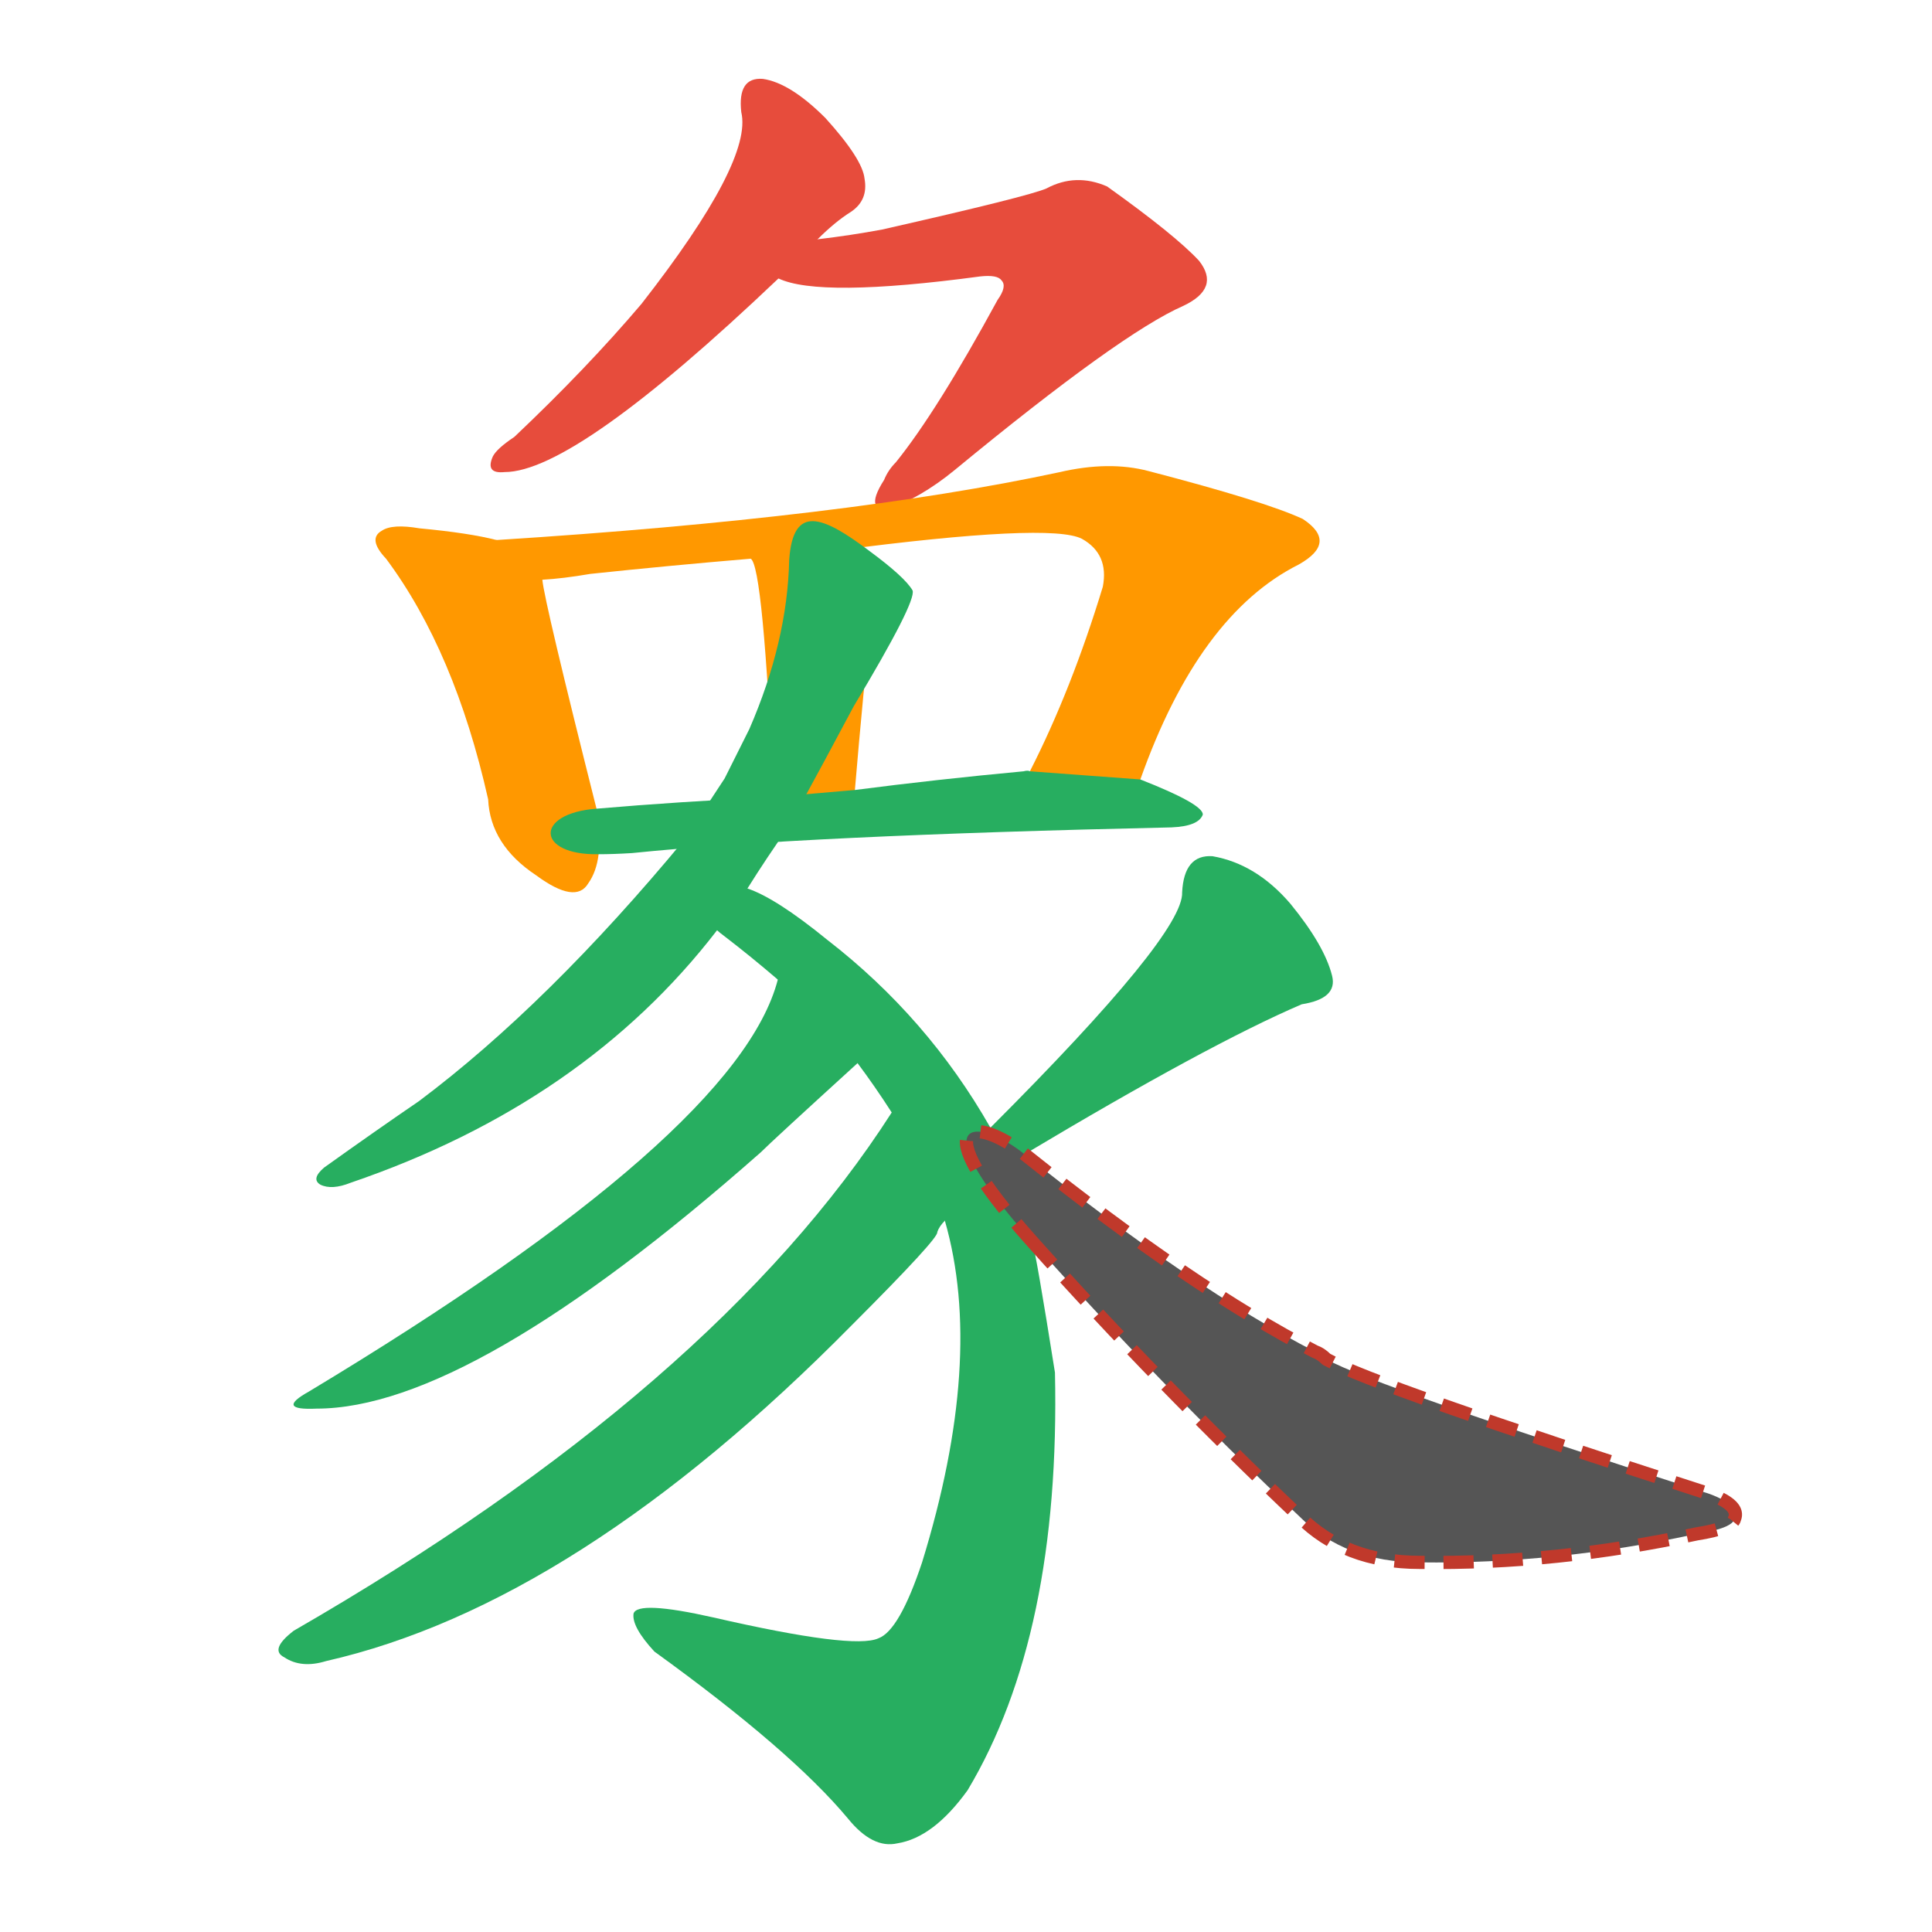
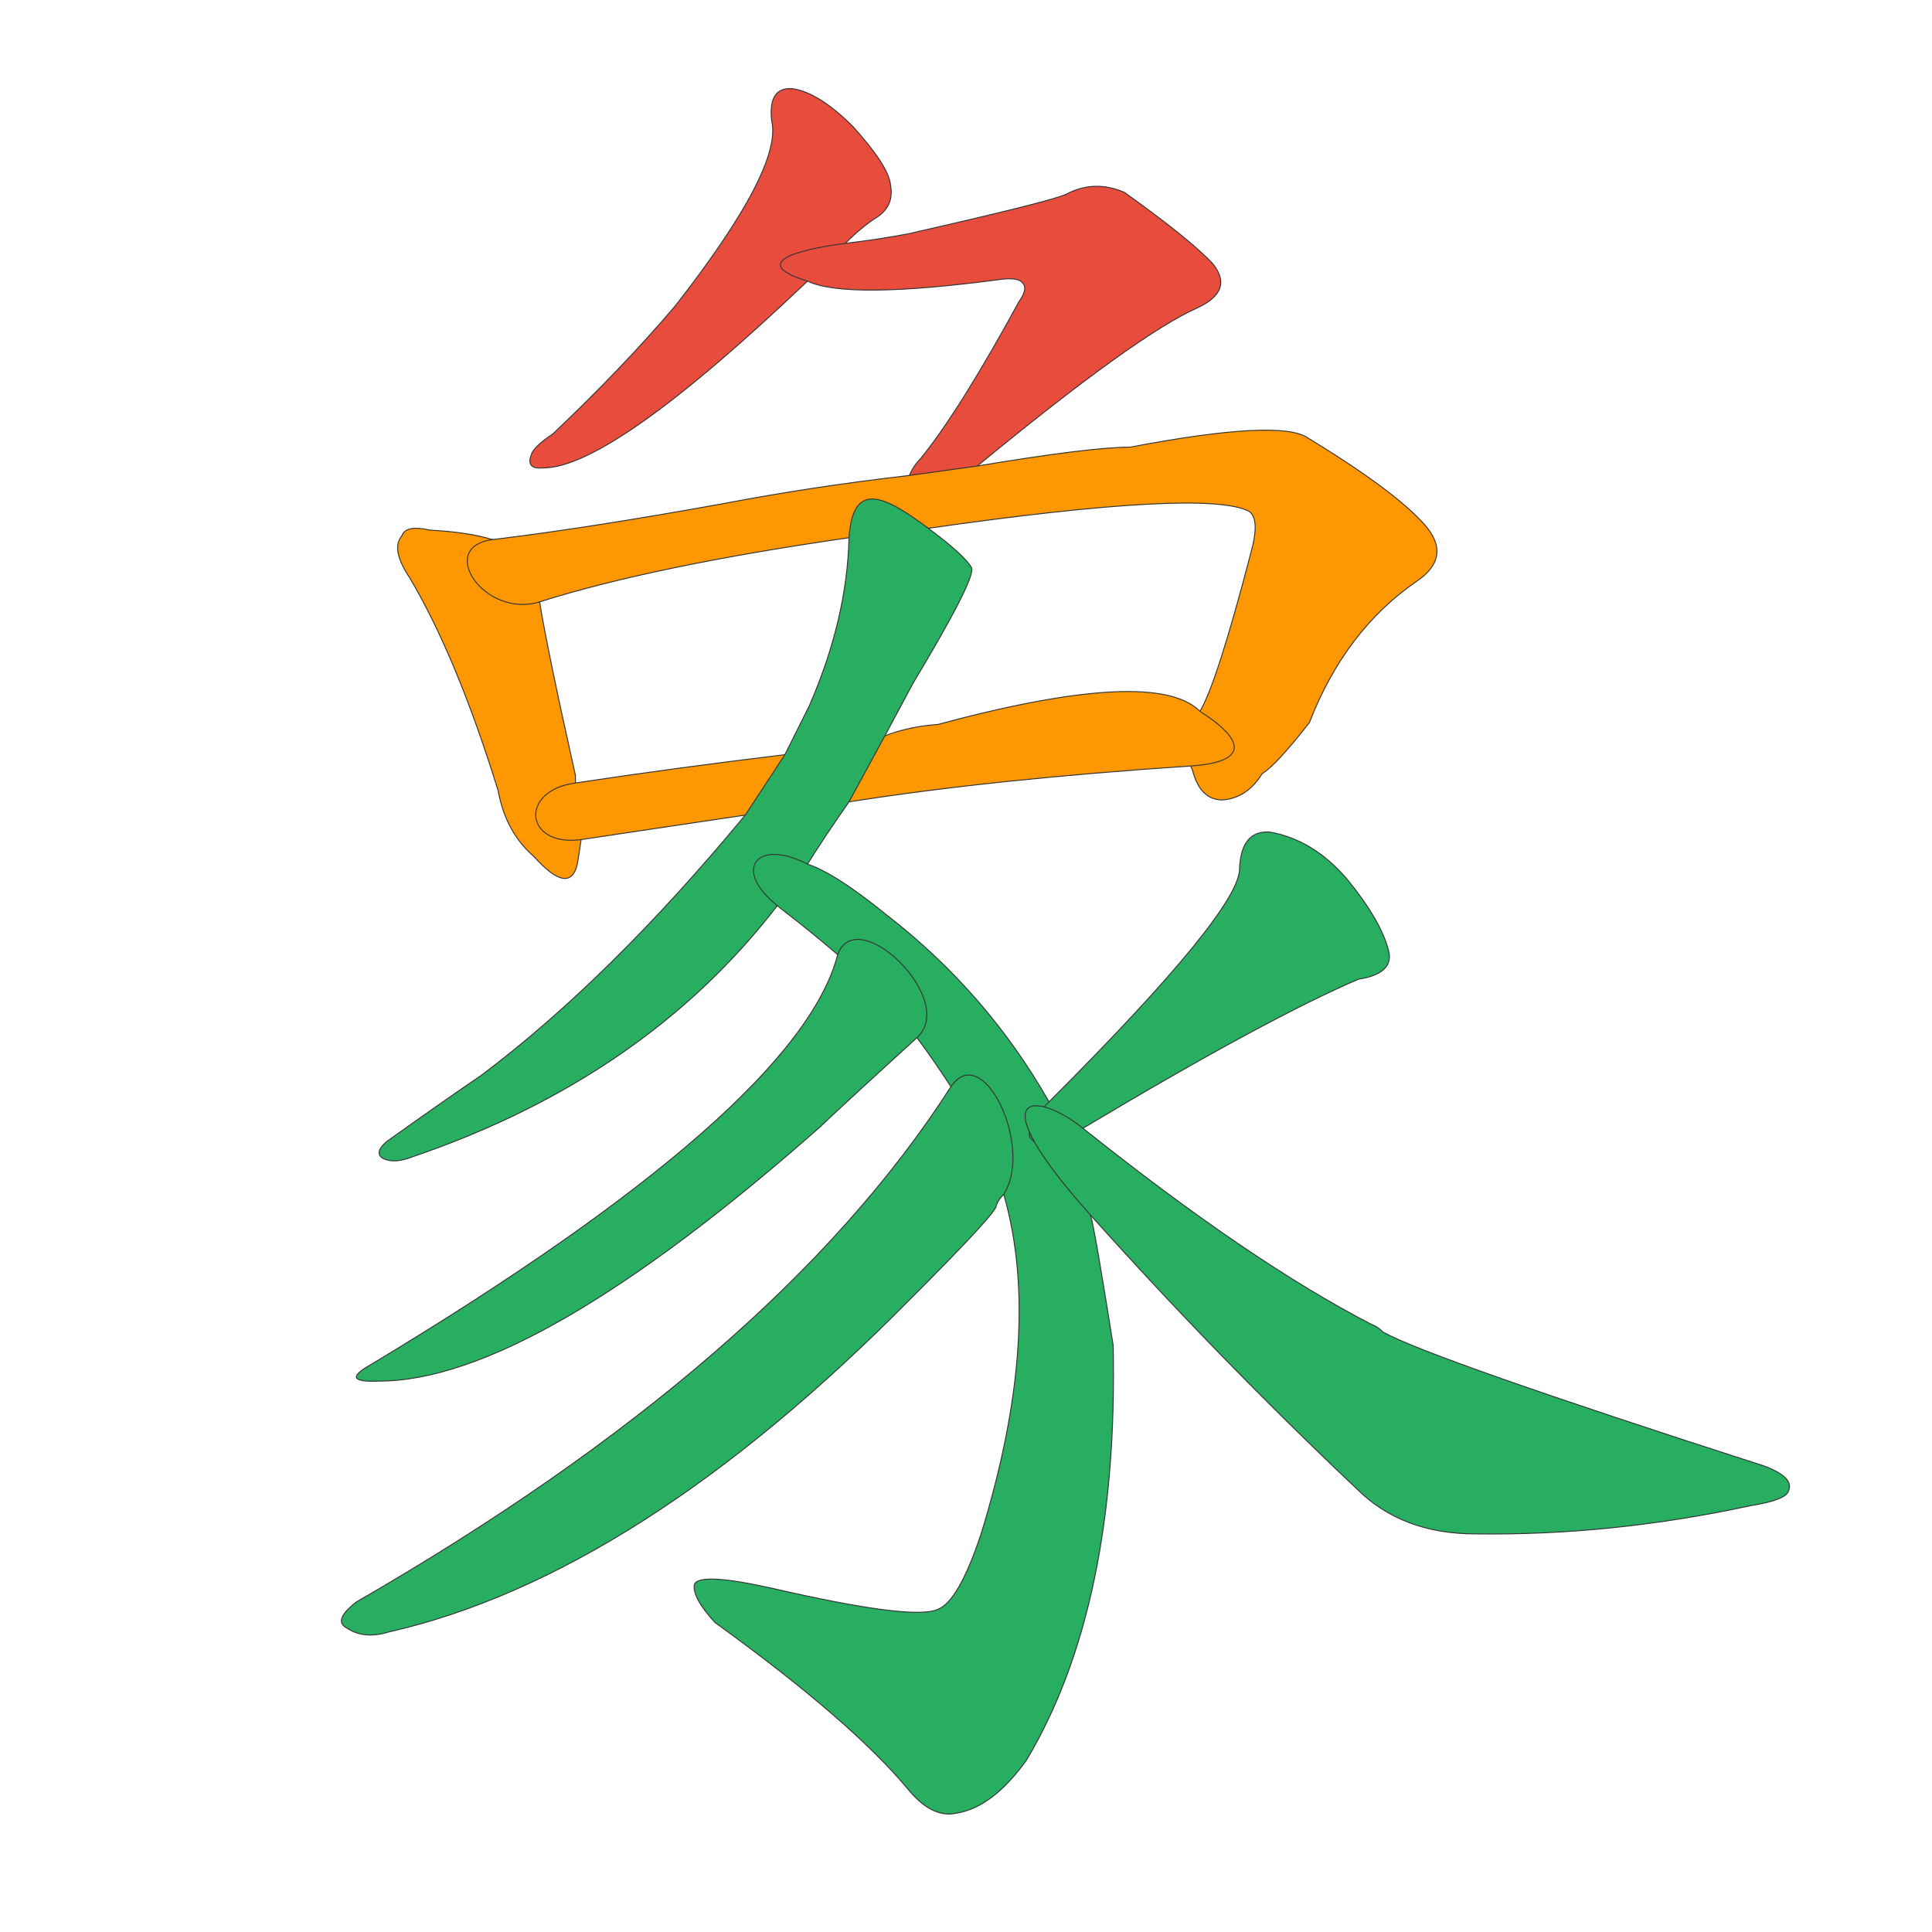
<svg xmlns="http://www.w3.org/2000/svg" viewBox="0 0 1024 1024">
  <rect width="1024" height="1024" fill="#fff" />
-   <g transform="translate(0,900) scale(1,-1)">
-     <path d="M 433.33 773.17Q 442.67 782.5 450.97 787.69Q 460.3 793.91 458.22 805.31Q 457.18 815.68 437.48 837.45Q 418.82 856.12 404.31 858.19Q 390.82 859.23 392.89 840.57Q 399.12 814.64 340.01 738.95Q 310.99 704.74 272.62 668.44Q 263.29 662.22 261.21 658.07Q 257.06 648.74 267.44 649.79Q 304.76 649.79 412.6 752.42L 433.33 773.17Z" fill="#E74C3C" />
-     <path d="M 505.92 650.81Q 594.06 723.39 627.24 737.92Q 646.94 747.25 635.53 761.77Q 623.09 775.25 586.8 801.17Q 570.21 808.43 554.66 800.13Q 545.32 795.97 467.55 778.34Q 450.97 775.25 433.33 773.17C 402.23 769.02 382.53 761.77 412.6 752.42Q 434.37 742.06 519.4 753.47Q 528.73 754.5 530.81 751.39Q 533.91 748.29 528.73 741.02Q 496.59 681.93 474.81 654.96Q 470.67 650.81 468.59 645.63C 452 619.71 482.07 631.12 505.92 650.81Z" fill="#E74C3C" />
-     <path d="M 263.15 613.77Q 248.8 617.5 222.29 619.98Q 207.93 622.45 202.41 618.73Q 194.68 614.4 204.62 603.88Q 241.06 554.95 258.73 476.34Q 259.84 452.19 284.14 436.09Q 305.11 420.61 311.75 431.75Q 316.16 437.94 317.27 447.24L 316.16 471.38Q 288.56 580.96 287.45 592.73C 285.24 609.45 285.24 609.45 263.15 613.77Z" fill="#FF9800" />
-     <path d="M 604.41 486.87Q 635.32 574.16 688.33 600.78Q 709.32 612.53 690.54 624.92Q 670.66 634.21 608.82 650.31Q 587.84 655.88 561.34 649.69Q 448.69 625.53 263.15 613.77C 230.03 611.3 255.42 589.02 287.45 592.73Q 298.5 593.35 312.85 595.82Q 353.71 600.15 397.89 603.88L 443.17 608.20Q 556.91 623.06 573.48 614.40Q 587.84 606.35 584.52 589.02Q 567.95 534.53 545.87 491.20C 537.04 473.24 597.78 468.9 604.41 486.87Z" fill="#FF9800" />
-     <path d="M 453.11 481.29Q 457.53 533.91 461.94 573.54Q 466.36 597.67 443.17 608.20C 418.87 621.2 389.05 621.83 397.89 603.88Q 404.51 600.15 410.03 477.57C 411.14 459 452 462.71 453.11 481.29Z" fill="#FF9800" />
-     <path d="M 317.27 447.24Q 324.99 447.24 334.94 447.85Q 425.5 457.14 620.97 461.47Q 635.32 462.09 637.53 468.29Q 637.53 473.86 604.41 486.87L 545.87 491.20Q 544.77 491.81 542.55 491.20Q 496.17 486.87 453.11 481.29L 410.03 477.57Q 359.23 475.09 316.16 471.38C 283.03 468.9 284.14 446.61 317.27 447.24Z" fill="#27AE60" />
-     <path d="M 396.16 429.08Q 406.22 445.18 418.29 462.28L 437.41 497.50Q 444.45 510.58 452.5 525.67Q 485.71 581 483.69 587.04Q 479.67 594.09 460.55 608.17C 436.41 626.28 420.31 633.32 418.29 603.14Q 417.29 559.88 397.17 513.59Q 391.13 501.52 384.09 487.44L 362.96 455.24Q 290.52 367.71 222.1 316.40Q 199.96 301.3 171.8 281.18Q 164.75 275.15 169.78 272.12Q 175.82 269.11 185.88 273.13Q 309.63 315.39 380.06 406.95L 396.16 429.08Z" fill="#27AE60" />
-     <path d="M 524.94 302.31Q 491.74 360.66 438.42 401.91Q 411.25 424.05 396.16 429.08C 369 443.17 355.91 426.06 380.06 406.95Q 381.07 405.94 385.09 402.92Q 398.17 392.86 412.26 380.79L 454.52 336.52Q 463.57 324.44 472.63 310.36L 500.8 253.01Q 521.93 179.56 488.72 71.91Q 476.65 35.69 465.58 31.67Q 452.5 25.63 378.05 42.73Q 337.81 51.79 335.79 44.74Q 334.79 37.7 346.86 24.62Q 419.3 -27.7 449.48 -63.92Q 462.56 -80.02 475.64 -77.00Q 494.76 -73.98 512.87 -48.83Q 562.17 33.67 559.15 172.52Q 549.09 235.9 547.08 241.94L 524.94 302.31Z" fill="#27AE60" />
-     <path d="M 412.26 380.79Q 391.13 299.29 163.74 162.46Q 145.64 152.39 167.77 153.40Q 249.27 153.4 403.2 289.23Q 409.24 295.27 454.52 336.52C 476.65 356.64 422.32 408.96 412.26 380.79Z" fill="#27AE60" />
-     <path d="M 472.63 310.36Q 379.06 164.47 155.7 35.69Q 142.62 25.63 150.67 21.60Q 159.72 15.57 172.8 19.59Q 305.61 49.77 451.5 197.67Q 497.78 243.96 496.77 246.97Q 497.78 249.99 500.8 253.01C 516.9 278.16 489.73 335.51 472.63 310.36Z" fill="#27AE60" />
-     <path d="M 543.05 288.22Q 640.65 346.58 689.95 367.71Q 709.07 370.72 706.04 382.80Q 702.02 398.9 683.91 421.03Q 665.8 442.16 642.66 446.19Q 627.57 447.19 626.56 427.07Q 627.57 404.93 524.94 302.31C 503.81 281.18 516.9 273.13 543.05 288.22Z" fill="#27AE60" />
-     <path d="M 547.08 241.94Q 614.49 166.48 688.94 96.05Q 713.09 71.91 752.33 71.91Q 824.77 70.9 899.22 87.00Q 918.33 90.01 919.34 95.05Q 922.37 102.09 906.27 108.13Q 728.18 165.48 703.03 179.56Q 700.01 182.58 696.99 183.58Q 632.6 216.79 543.05 288.22C 517.9 308.34 486.71 309.35 547.08 241.94Z" fill="#555" />
-     <path d="M 547.08 241.94Q 614.49 166.48 688.94 96.05Q 713.09 71.91 752.33 71.91Q 824.77 70.9 899.22 87.00Q 918.33 90.01 919.34 95.05Q 922.37 102.09 906.27 108.13Q 728.18 165.48 703.03 179.56Q 700.01 182.58 696.99 183.58Q 632.6 216.79 543.05 288.22C 517.9 308.34 486.71 309.35 547.08 241.94Z" fill="none" stroke="#c0392b" stroke-width="7" stroke-dasharray="16 10" stroke-linejoin="round" />
+   <g transform="translate(0, 900) scale(1, -1)">
+     <path d="M 448 771 Q 457 780 465 785 Q 474 791 472 802 Q 471 812 452 833 Q 434 851 420 853 Q 407 854 409 836 Q 415 811 358 738 Q 330 705 293 670 Q 284 664 282 660 Q 278 651 288 652 Q 324 652 428 751 L 448 771 Z" fill="#E74C3C" stroke="#333" stroke-width="0.5" data-stroke-index="0" style="cursor: pointer; transition: fill 0.25s;" />
+     <path d="M 518 653 Q 603 723 635 737 Q 654 746 643 760 Q 631 773 596 798 Q 580 805 565 797 Q 556 793 481 776 Q 465 773 448 771 C 418 767 399 760 428 751 Q 449 741 531 752 Q 540 753 542 750 Q 545 747 540 740 Q 509 683 488 657 Q 484 653 482 648 C 466 623 495 634 518 653 Z" fill="#E74C3C" stroke="#333" stroke-width="0.5" data-stroke-index="1" style="cursor: pointer; transition: fill 0.25s;" />
+     <path d="M 261 614 Q 248 618 228 619 Q 215 622 213 616 Q 207 609 217 594 Q 242 552 264 481 Q 268 459 283 446 Q 302 425 306 442 Q 307 448 308 455 L 305 485 Q 305 486 305 489 Q 290 556 286 581 C 281 609 281 609 261 614 Z" fill="#FF9800" stroke="#333" stroke-width="0.5" data-stroke-index="2" style="cursor: pointer; transition: fill 0.25s;" />
+     <path d="M 631 494 L 632 492 Q 636 476 648 476 Q 661 477 669 490 Q 676 494 694 517 Q 713 566 751 592 Q 770 605 755 622 Q 739 640 693 668 Q 678 678 599 663 Q 578 663 518 653 L 482 648 Q 430 642 383 633 Q 311 620 261 614 C 231 610 257 572 286 581 Q 346 600 450 615 L 492 620 Q 639 641 662 629 Q 668 625 663 607 Q 645 538 636 523 C 627 501 627 501 631 494 Z" fill="#FF9800" stroke="#333" stroke-width="0.5" data-stroke-index="3" style="cursor: pointer; transition: fill 0.25s;" />
+     <path d="M 450 475 Q 526 487 631 494 C 661 496 661 507 636 523 Q 612 547 497 516 Q 482 515 469 510 L 416 500 Q 358 493 305 485 C 275 481 278 451 308 455 L 395 468 L 450 475 Z" fill="#FF9800" stroke="#333" stroke-width="0.5" data-stroke-index="4" style="cursor: pointer; transition: fill 0.25s;" />
+     <path d="M 428 442 Q 438 458 450 475 L 469 510 Q 476 523 484 538 Q 517 593 515 599 Q 511 606 492 620 C 468 638 452 645 450 615 Q 449 572 429 526 Q 423 514 416 500 L 395 468 Q 323 381 255 330 Q 233 315 205 295 Q 198 289 203 286 Q 209 283 219 287 Q 342 329 412 420 L 428 442 Z" fill="#27AE60" stroke="#333" stroke-width="0.5" data-stroke-index="5" style="cursor: pointer; transition: fill 0.25s;" />
+     <path d="M 556 316 Q 523 374 470 415 Q 443 437 428 442 C 401 456 388 439 412 420 Q 413 419 417 416 Q 430 406 444 394 L 486 350 Q 495 338 504 324 L 532 267 Q 553 194 520 87 Q 508 51 497 47 Q 484 41 410 58 Q 370 67 368 60 Q 367 53 379 40 Q 451 -12 481 -48 Q 494 -64 507 -61 Q 526 -58 544 -33 Q 593 49 590 187 Q 580 250 578 256 L 556 316 Z" fill="#27AE60" stroke="#333" stroke-width="0.5" data-stroke-index="6" style="cursor: pointer; transition: fill 0.25s;" />
+     <path d="M 444 394 Q 423 313 197 177 Q 179 167 201 168 Q 282 168 435 303 Q 441 309 486 350 C 508 370 454 422 444 394 Z" fill="#27AE60" stroke="#333" stroke-width="0.5" data-stroke-index="7" style="cursor: pointer; transition: fill 0.25s;" />
+     <path d="M 504 324 Q 411 179 189 51 Q 176 41 184 37 Q 193 31 206 35 Q 338 65 483 212 Q 529 258 528 261 Q 529 264 532 267 C 548 292 521 349 504 324 Z" fill="#27AE60" stroke="#333" stroke-width="0.5" data-stroke-index="8" style="cursor: pointer; transition: fill 0.25s;" />
+     <path d="M 574 302 Q 671 360 720 381 Q 739 384 736 396 Q 732 412 714 434 Q 696 455 673 459 Q 658 460 657 440 Q 658 418 556 316 C 535 295 548 287 574 302 Z" fill="#27AE60" stroke="#333" stroke-width="0.5" data-stroke-index="9" style="cursor: pointer; transition: fill 0.25s;" />
+     <path d="M 578 256 Q 645 181 719 111 Q 743 87 782 87 Q 854 86 928 102 Q 947 105 948 110 Q 951 117 935 123 Q 758 180 733 194 Q 730 197 727 198 Q 663 231 574 302 C 549 322 518 323 578 256 Z" fill="#27AE60" stroke="#333" stroke-width="0.5" data-stroke-index="10" style="cursor: pointer; transition: fill 0.25s;" />
  </g>
</svg>
